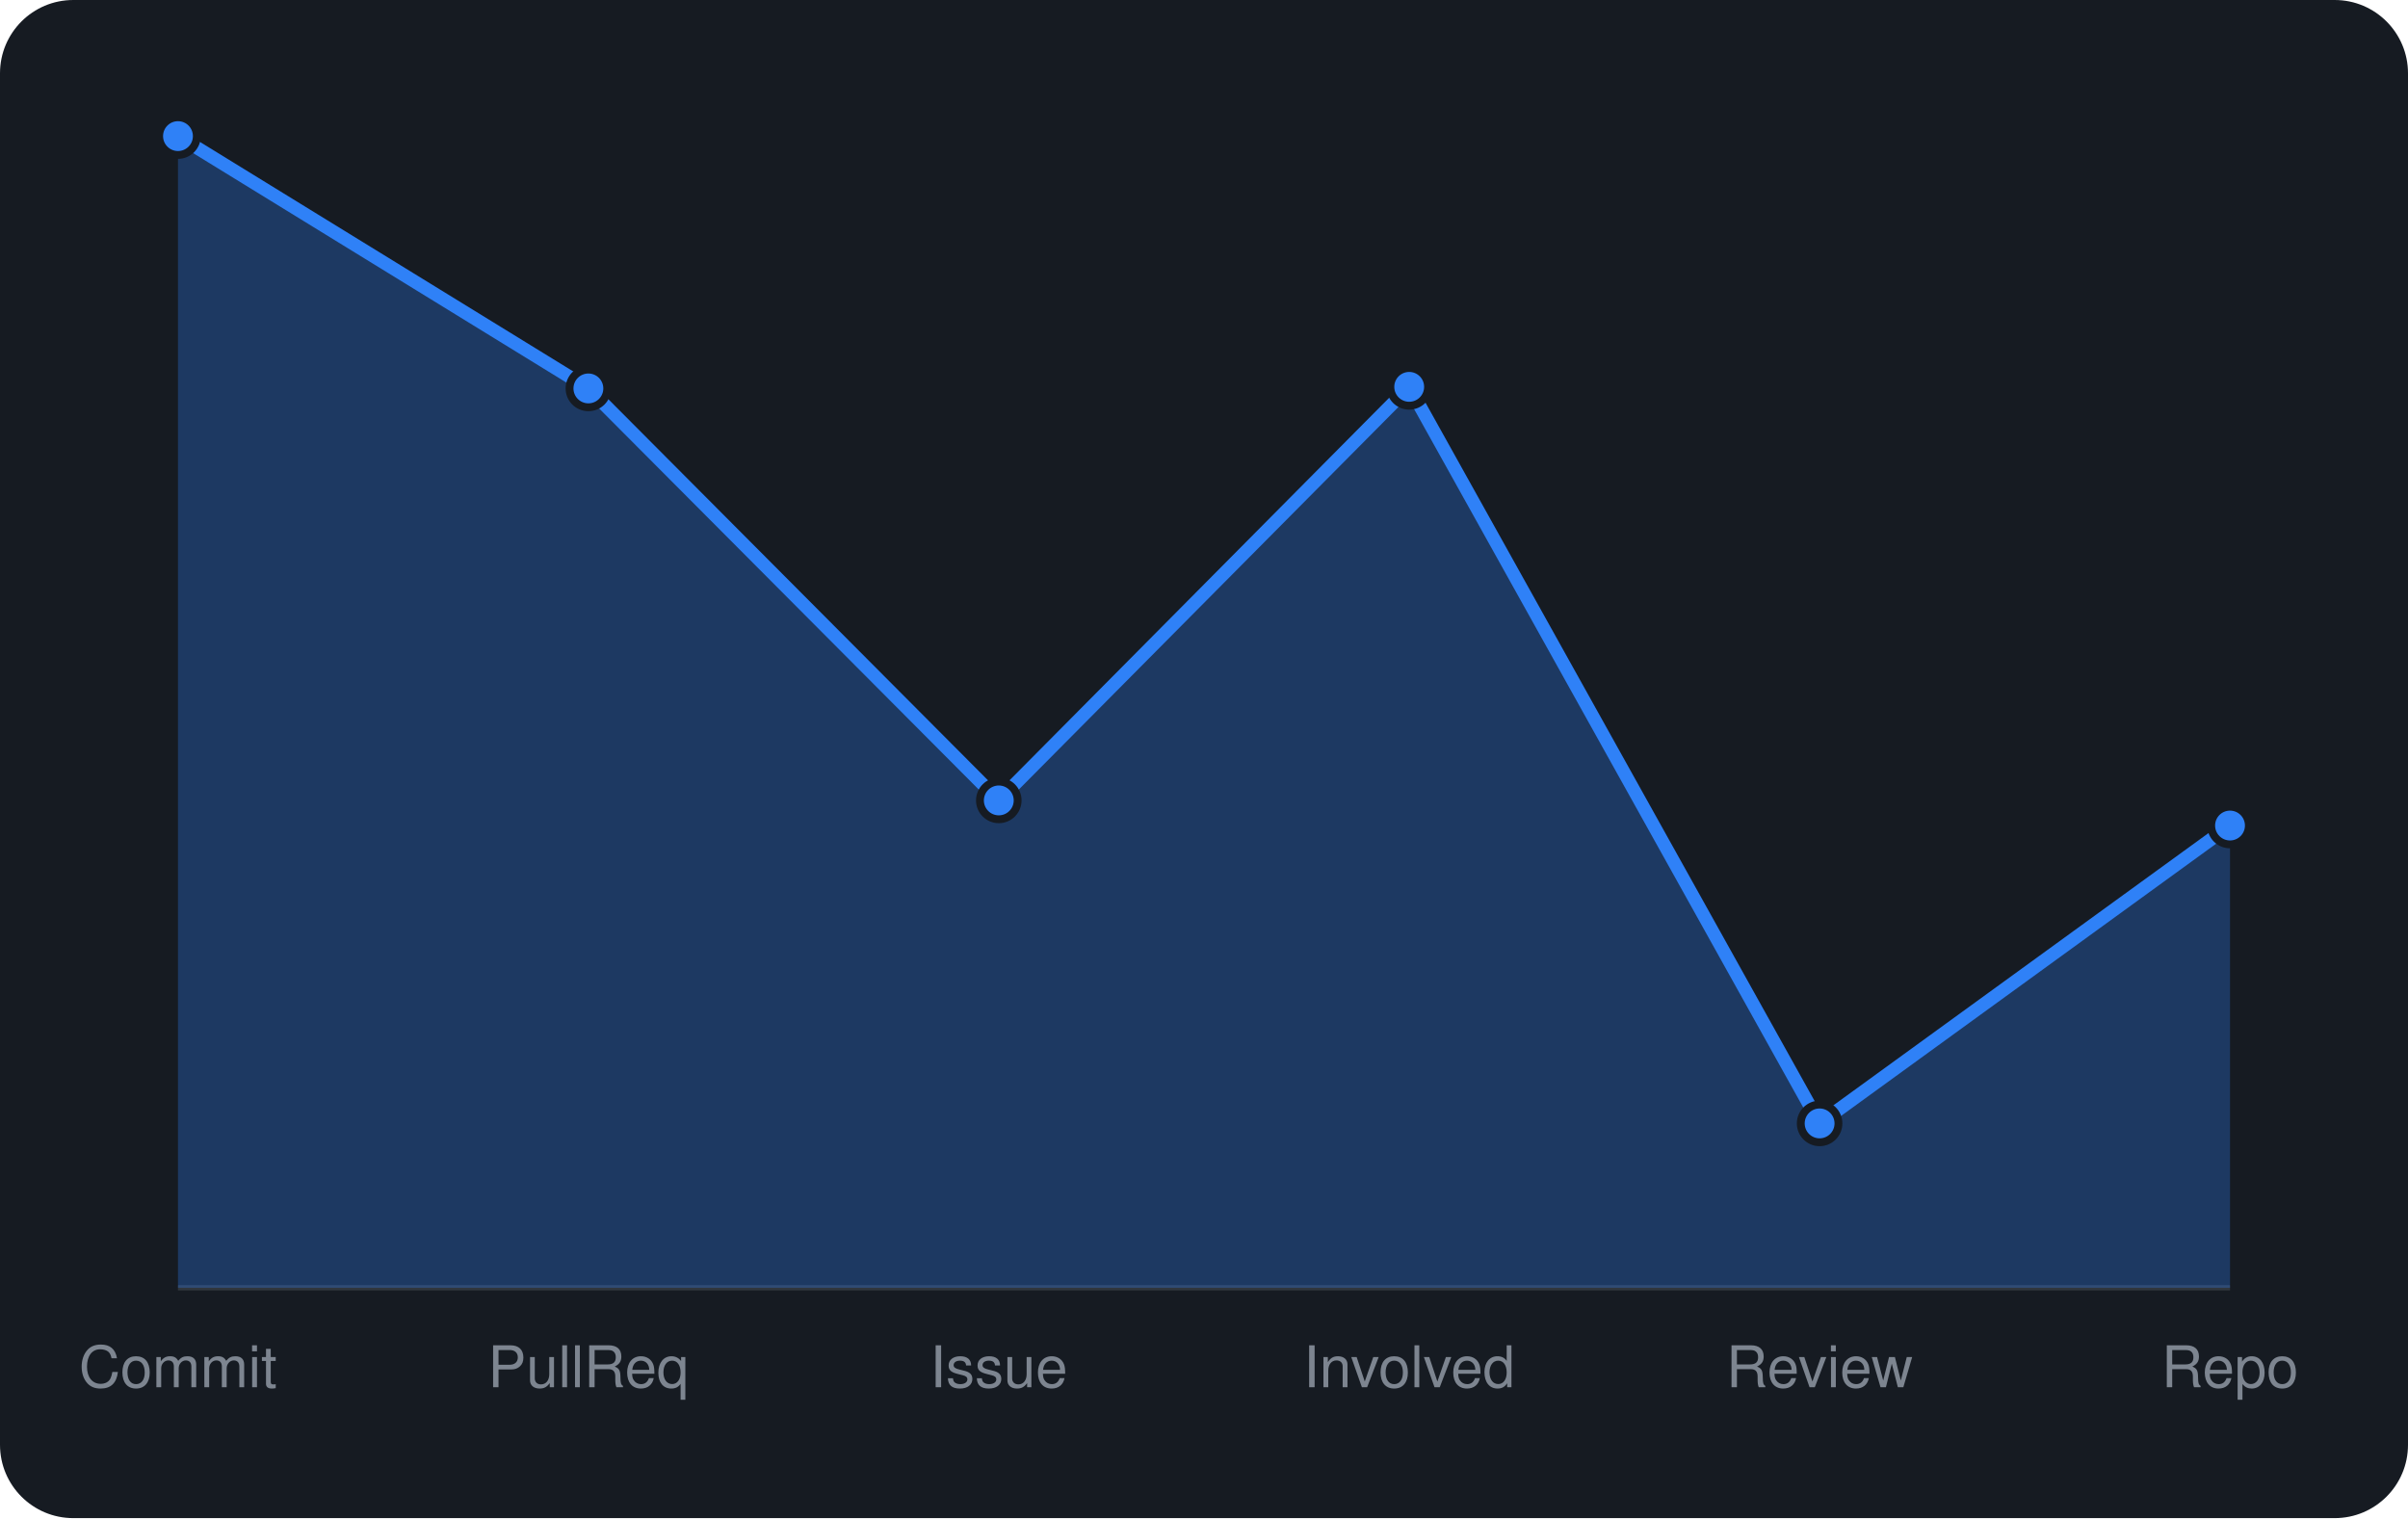
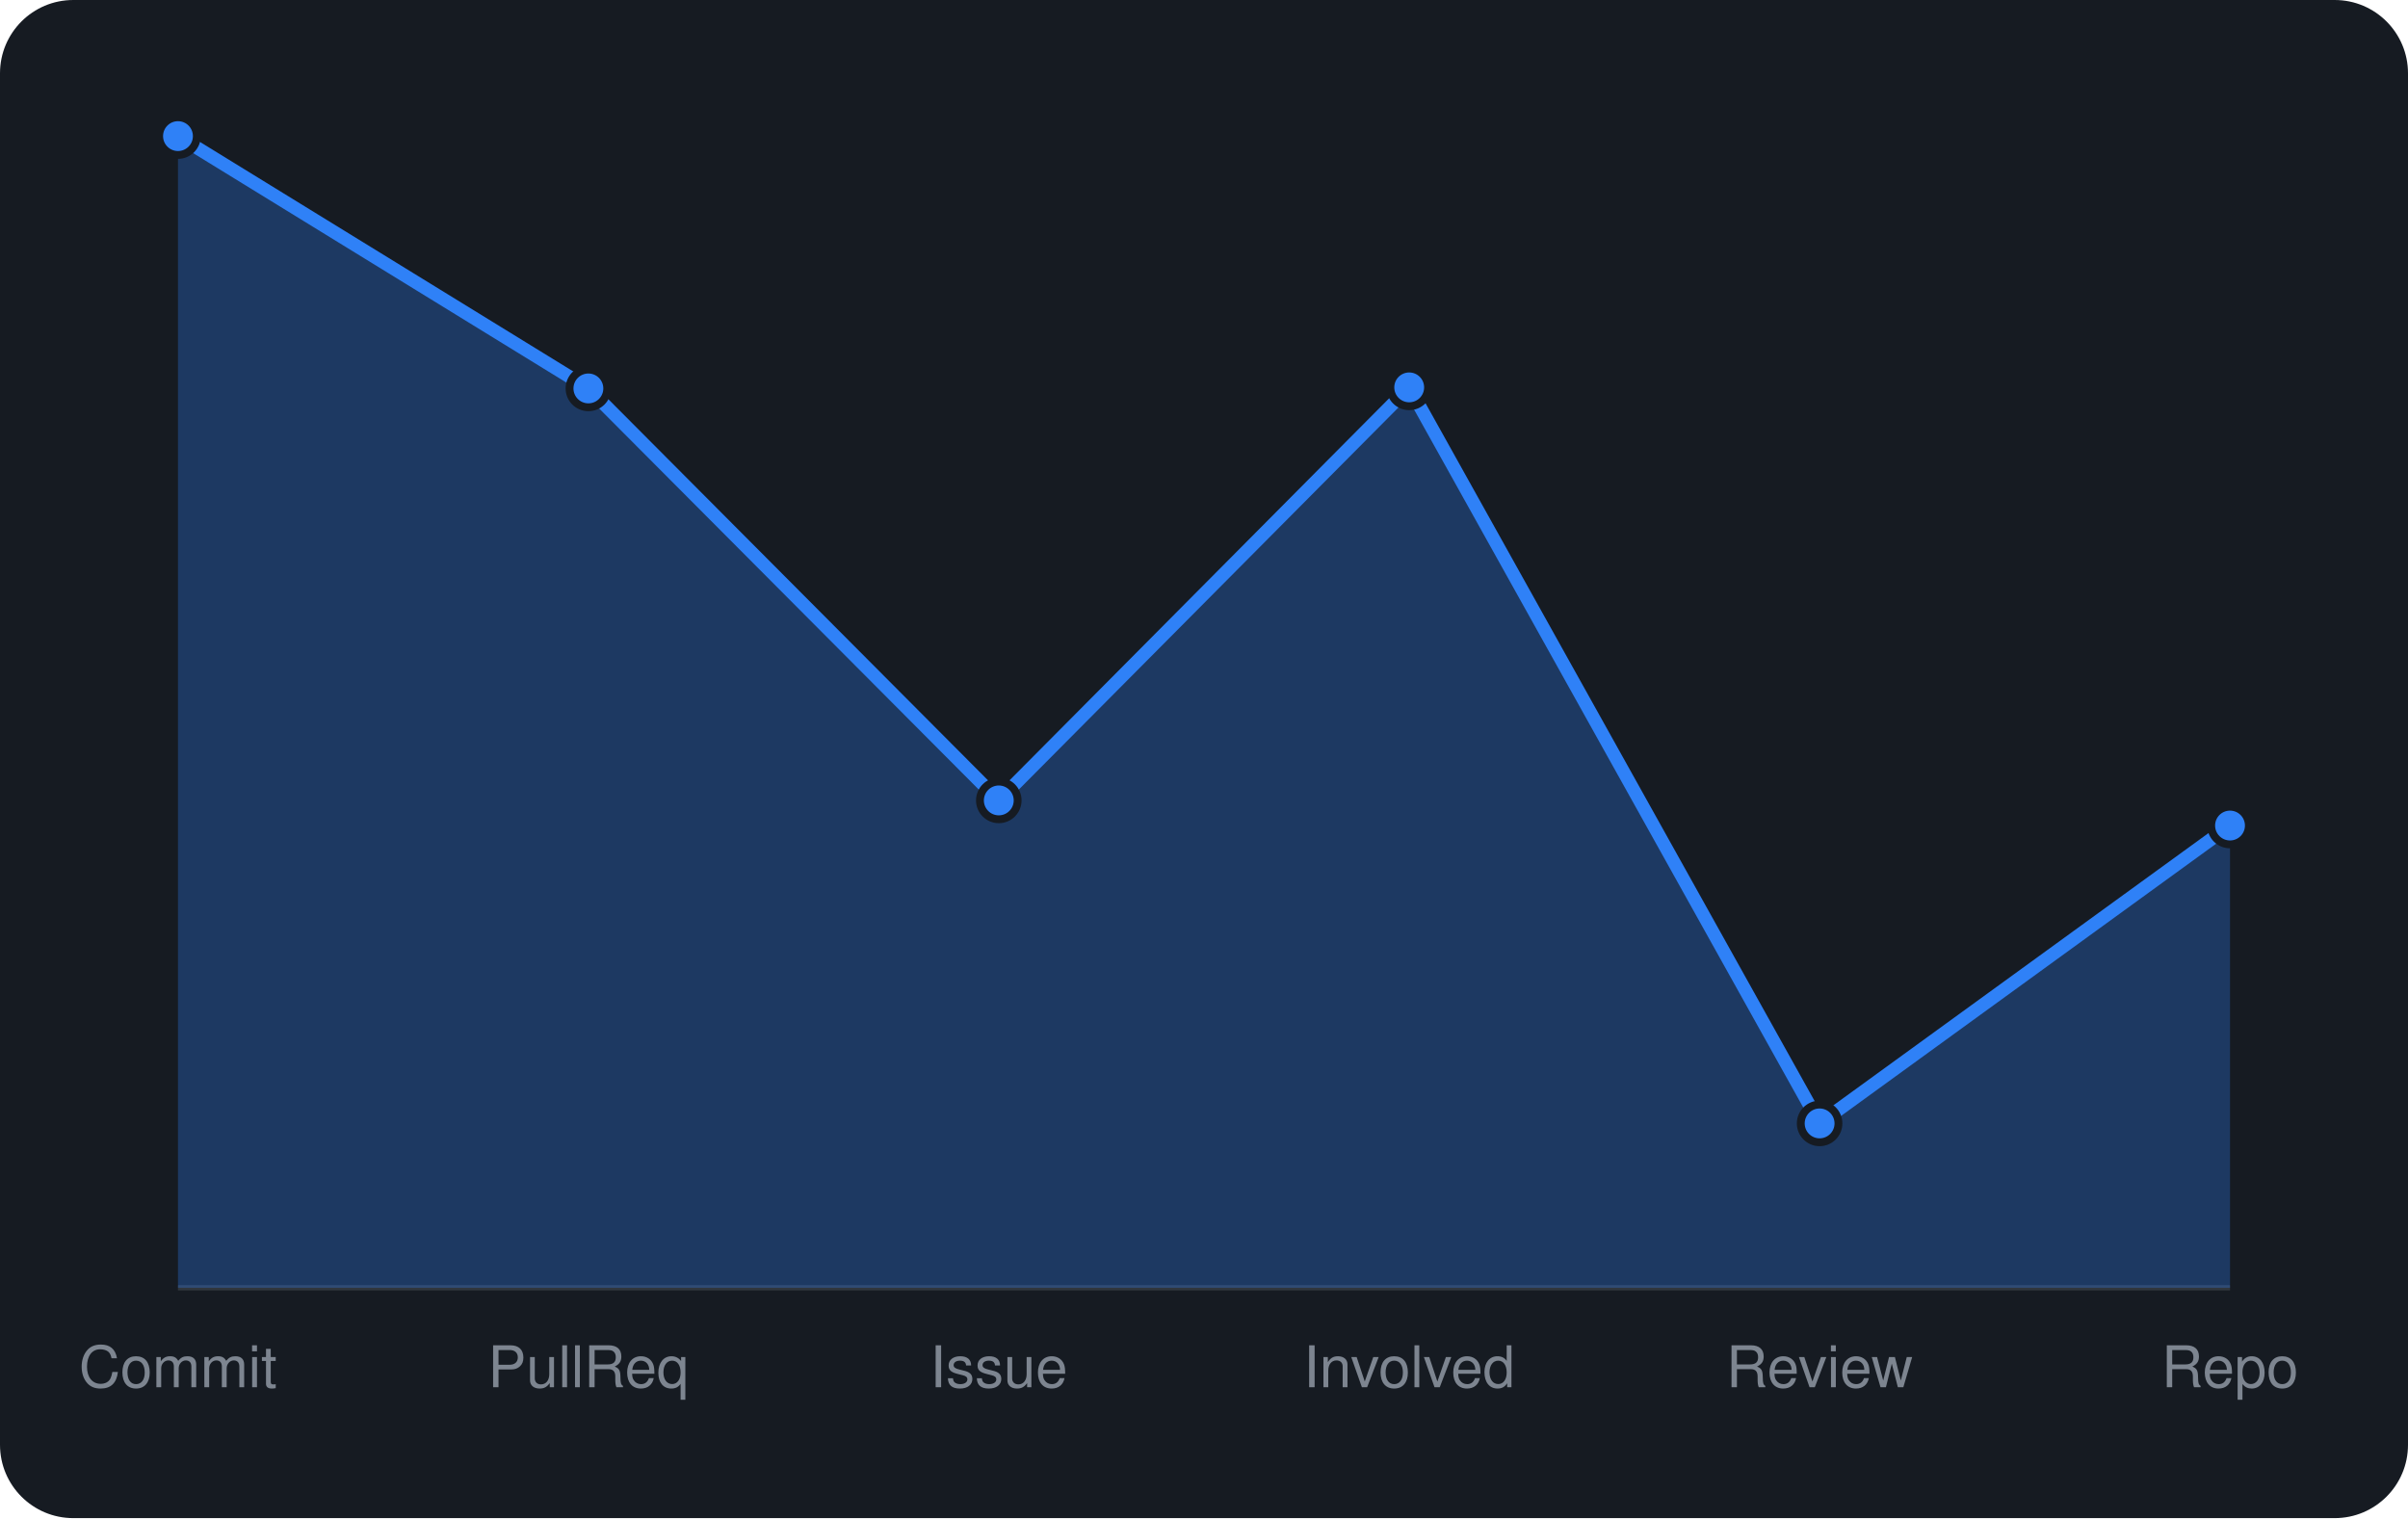
<svg xmlns="http://www.w3.org/2000/svg" viewBox="0 0 460 290" width="460" height="290" font-family="-apple-system,BlinkMacSystemFont,'Segoe UI',Helvetica,Arial,sans-serif">
  <rect width="460" height="290" rx="14" fill="#161b22" />
  <line x1="34" y1="246" x2="426" y2="246" stroke="#30363d" />
-   <path d="M34.0 246 L34.0 26.0L112.4 74.2L190.8 152.9L269.2 73.9L347.6 214.6L426.0 157.7 L426.0 246 Z" fill="rgba(47,129,247,0.3)" />
-   <path d="M34.0 26.0L112.4 74.2L190.8 152.9L269.2 73.9L347.6 214.6L426.0 157.7" fill="none" stroke="#2f81f7" stroke-width="2.5" stroke-linejoin="round" />
+   <path d="M34.0 246 L34.0 26.0L112.4 74.2L190.8 152.9L269.2 74.0L347.6 214.6L426.0 157.7 L426.0 246 Z" fill="rgba(47,129,247,0.3)" />
+   <path d="M34.0 26.0L112.4 74.2L190.8 152.9L269.2 74.0L347.6 214.6L426.0 157.7" fill="none" stroke="#2f81f7" stroke-width="2.5" stroke-linejoin="round" />
  <circle cx="34.0" cy="26.0" r="3.6" fill="#2f81f7" stroke="#161b22" stroke-width="1.5" />
  <circle cx="112.4" cy="74.2" r="3.6" fill="#2f81f7" stroke="#161b22" stroke-width="1.5" />
  <circle cx="190.8" cy="152.9" r="3.6" fill="#2f81f7" stroke="#161b22" stroke-width="1.5" />
-   <circle cx="269.2" cy="73.9" r="3.6" fill="#2f81f7" stroke="#161b22" stroke-width="1.5" />
+   <circle cx="269.2" cy="74.0" r="3.6" fill="#2f81f7" stroke="#161b22" stroke-width="1.5" />
  <circle cx="347.6" cy="214.6" r="3.6" fill="#2f81f7" stroke="#161b22" stroke-width="1.5" />
  <circle cx="426.0" cy="157.7" r="3.6" fill="#2f81f7" stroke="#161b22" stroke-width="1.5" />
  <text x="34.0" y="265" text-anchor="middle" font-size="11" fill="#7d8590">Commit</text>
  <text x="112.4" y="265" text-anchor="middle" font-size="11" fill="#7d8590">PullReq</text>
  <text x="190.8" y="265" text-anchor="middle" font-size="11" fill="#7d8590">Issue</text>
  <text x="269.2" y="265" text-anchor="middle" font-size="11" fill="#7d8590">Involved</text>
  <text x="347.6" y="265" text-anchor="middle" font-size="11" fill="#7d8590">Review</text>
  <text x="426.0" y="265" text-anchor="middle" font-size="11" fill="#7d8590">Repo</text>
</svg>
